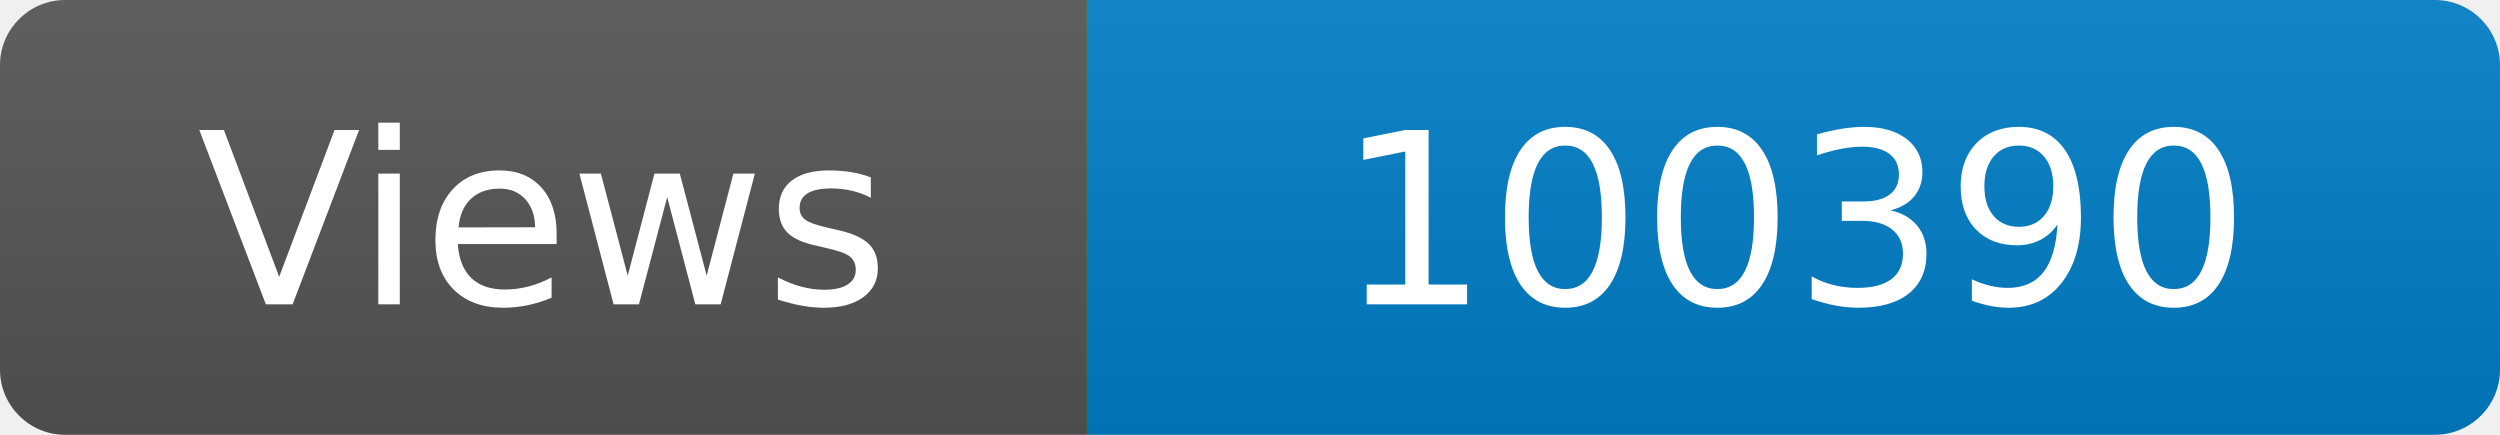
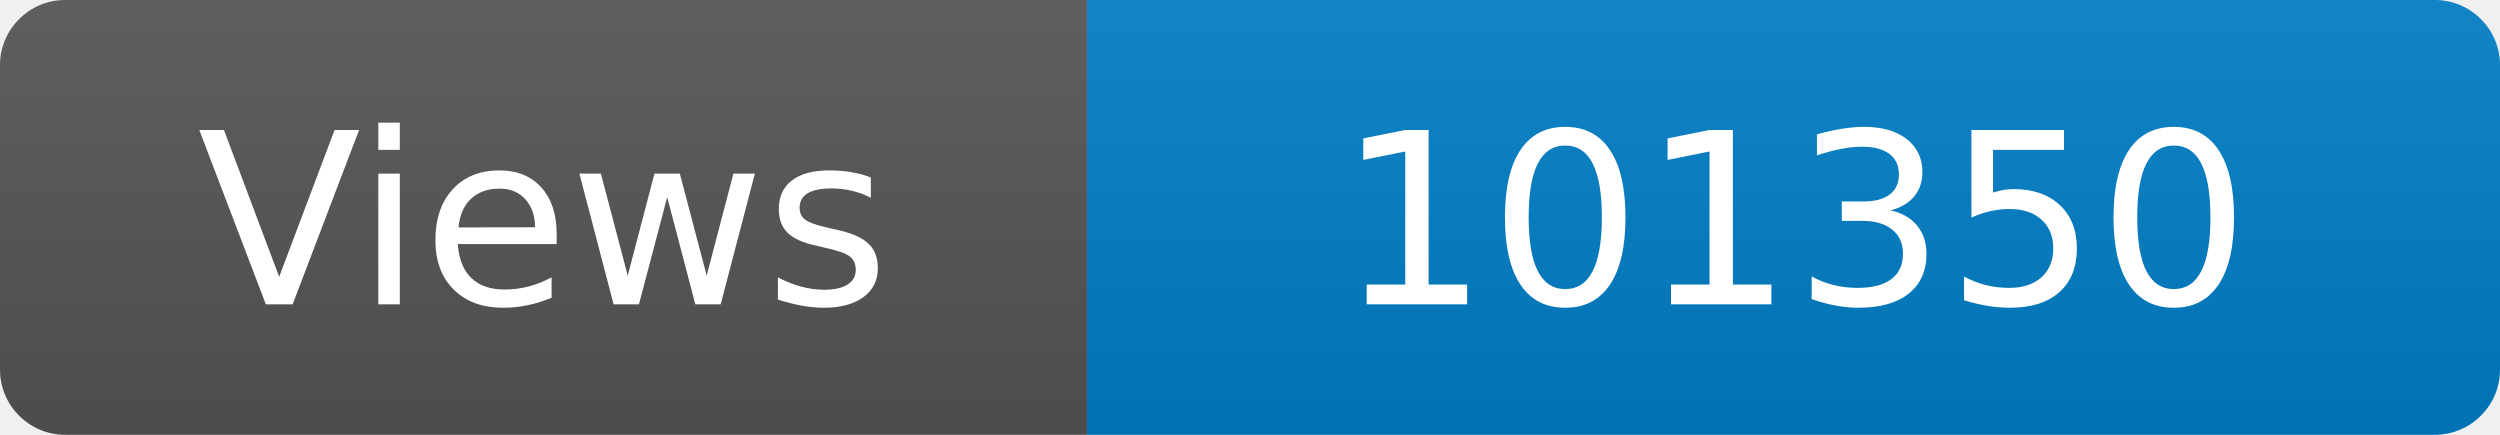
<svg xmlns="http://www.w3.org/2000/svg" width="115" height="20" role="img" aria-label="Maintained?: yes">
  <linearGradient id="s" x2="0" y2="100%">
    <stop offset="0" stop-color="#bbb" stop-opacity=".1" />
    <stop offset="1" stop-opacity=".1" />
  </linearGradient>
  <clipPath id="r">
    <rect width="115" height="20" rx="3" fill="#fff" />
  </clipPath>
  <g clip-path="url(#r)">
    <rect width="50" height="20" fill="#555" />
    <rect x="50" width="160" height="20" fill="#007ec6" />
    <rect width="115" height="20" fill="url(#s)" />
  </g>
  <g fill="#fff" text-anchor="middle" font-family="Verdana,Geneva,DejaVu Sans,sans-serif" font-size="110">
    <text x="250" y="140" transform="scale(.1)" fill="#fff">Views</text>
-     <text x="825" y="140" transform="scale(.1)" fill="#fff">100390</text>
+     <text x="825" y="140" transform="scale(.1)" fill="#fff">101350</text>
  </g>
</svg>
